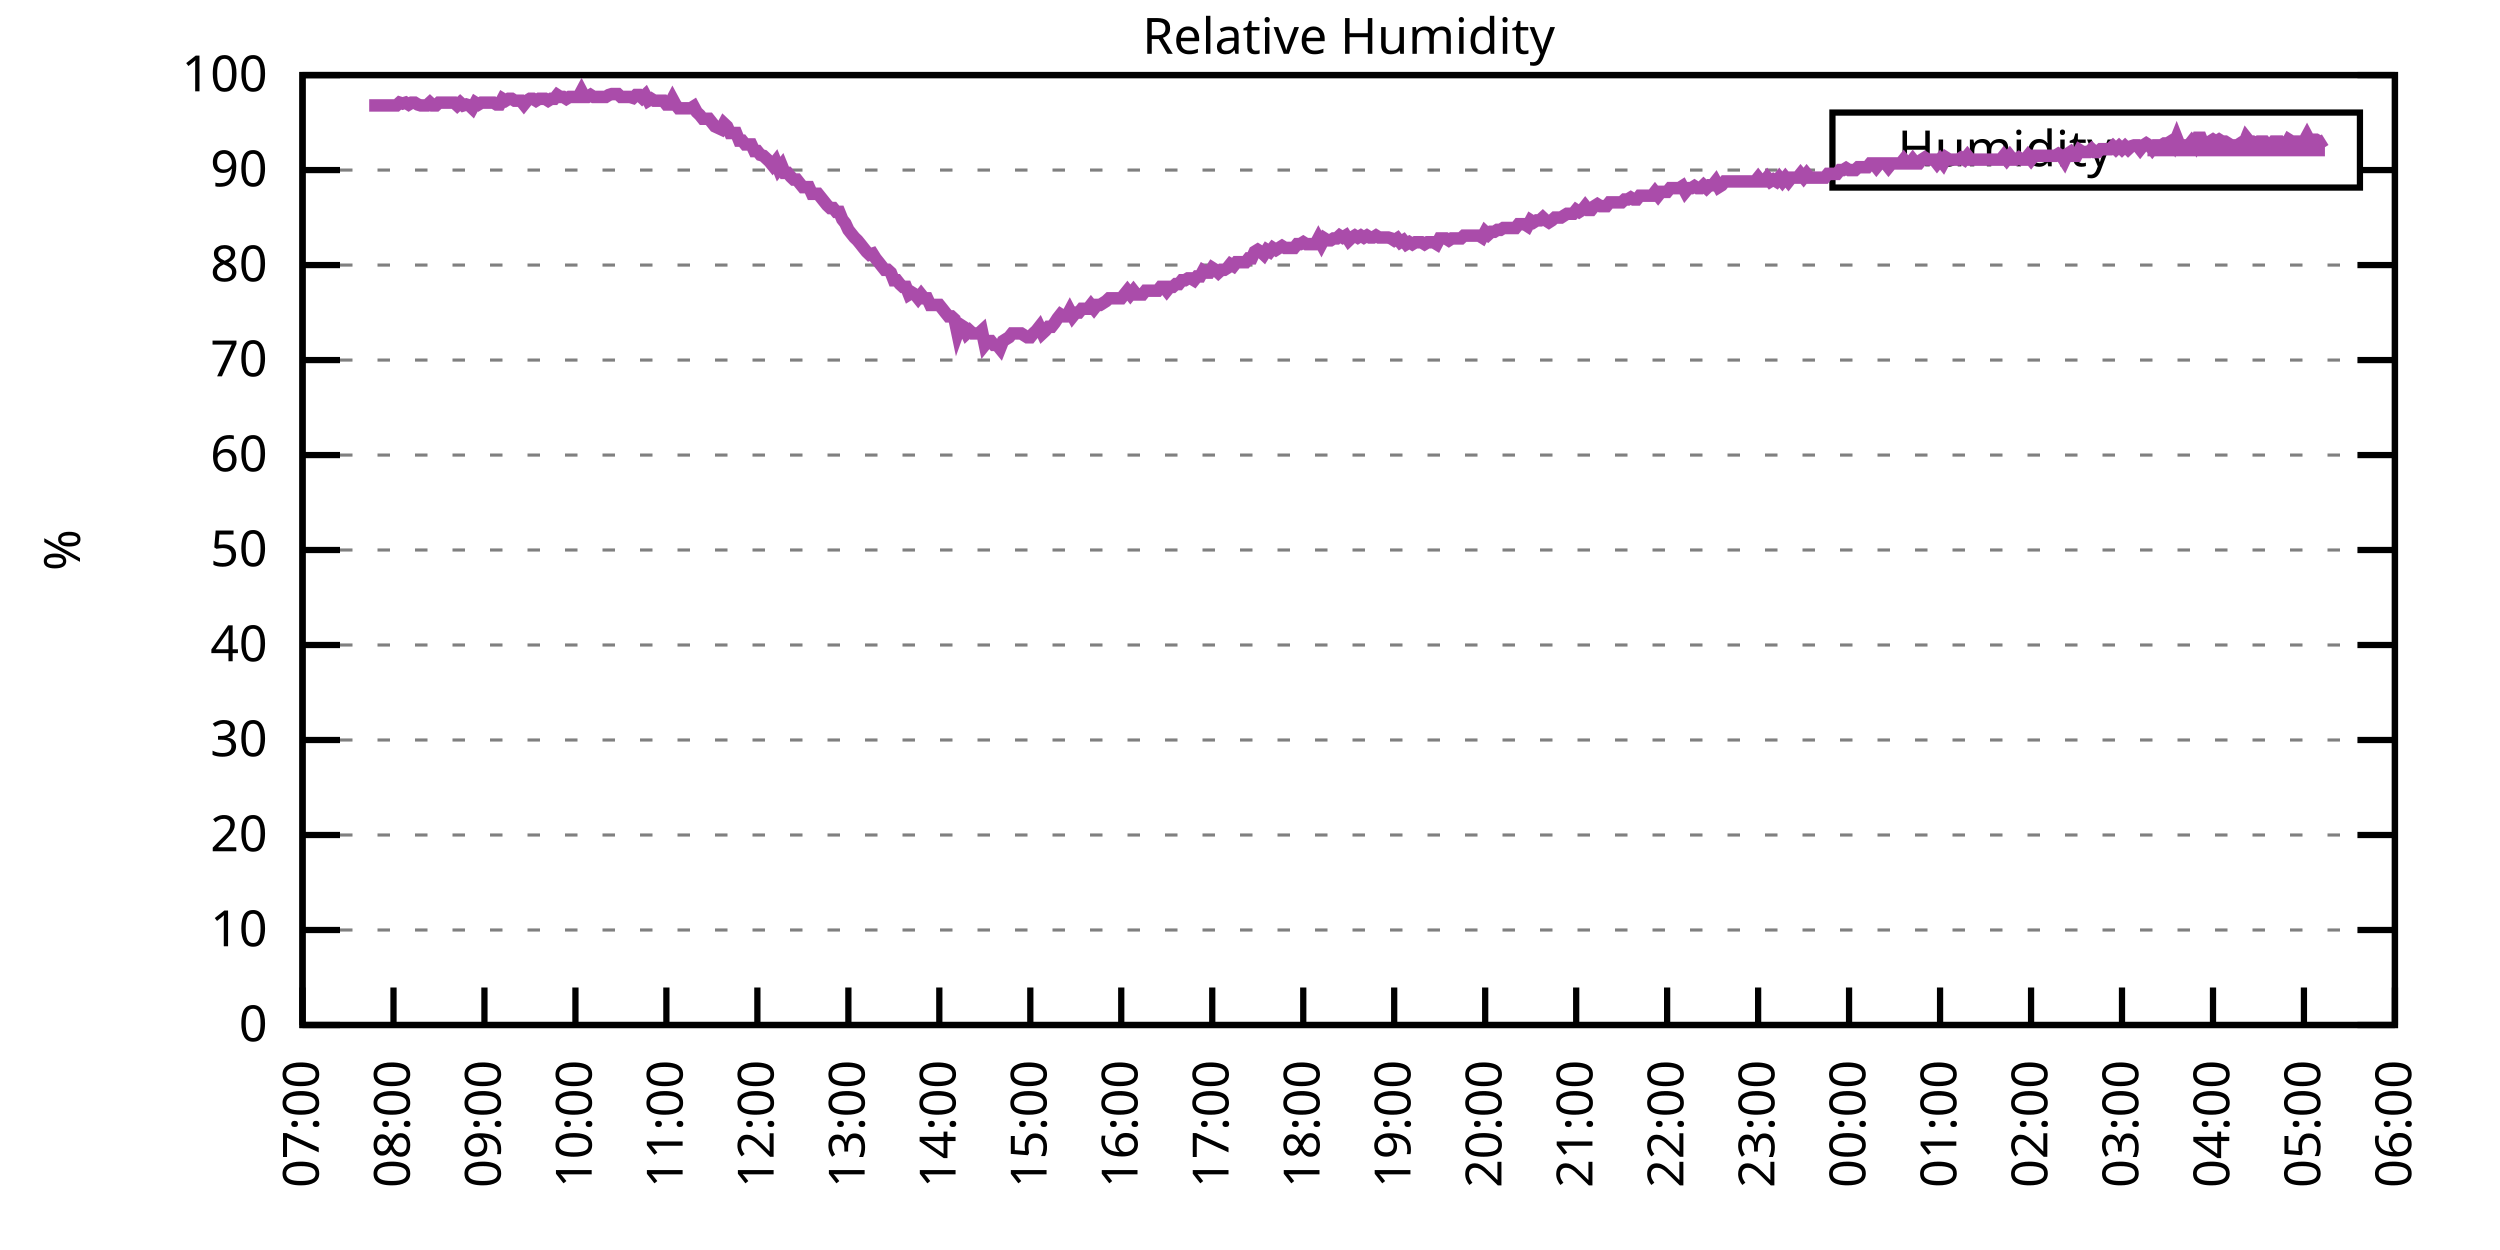
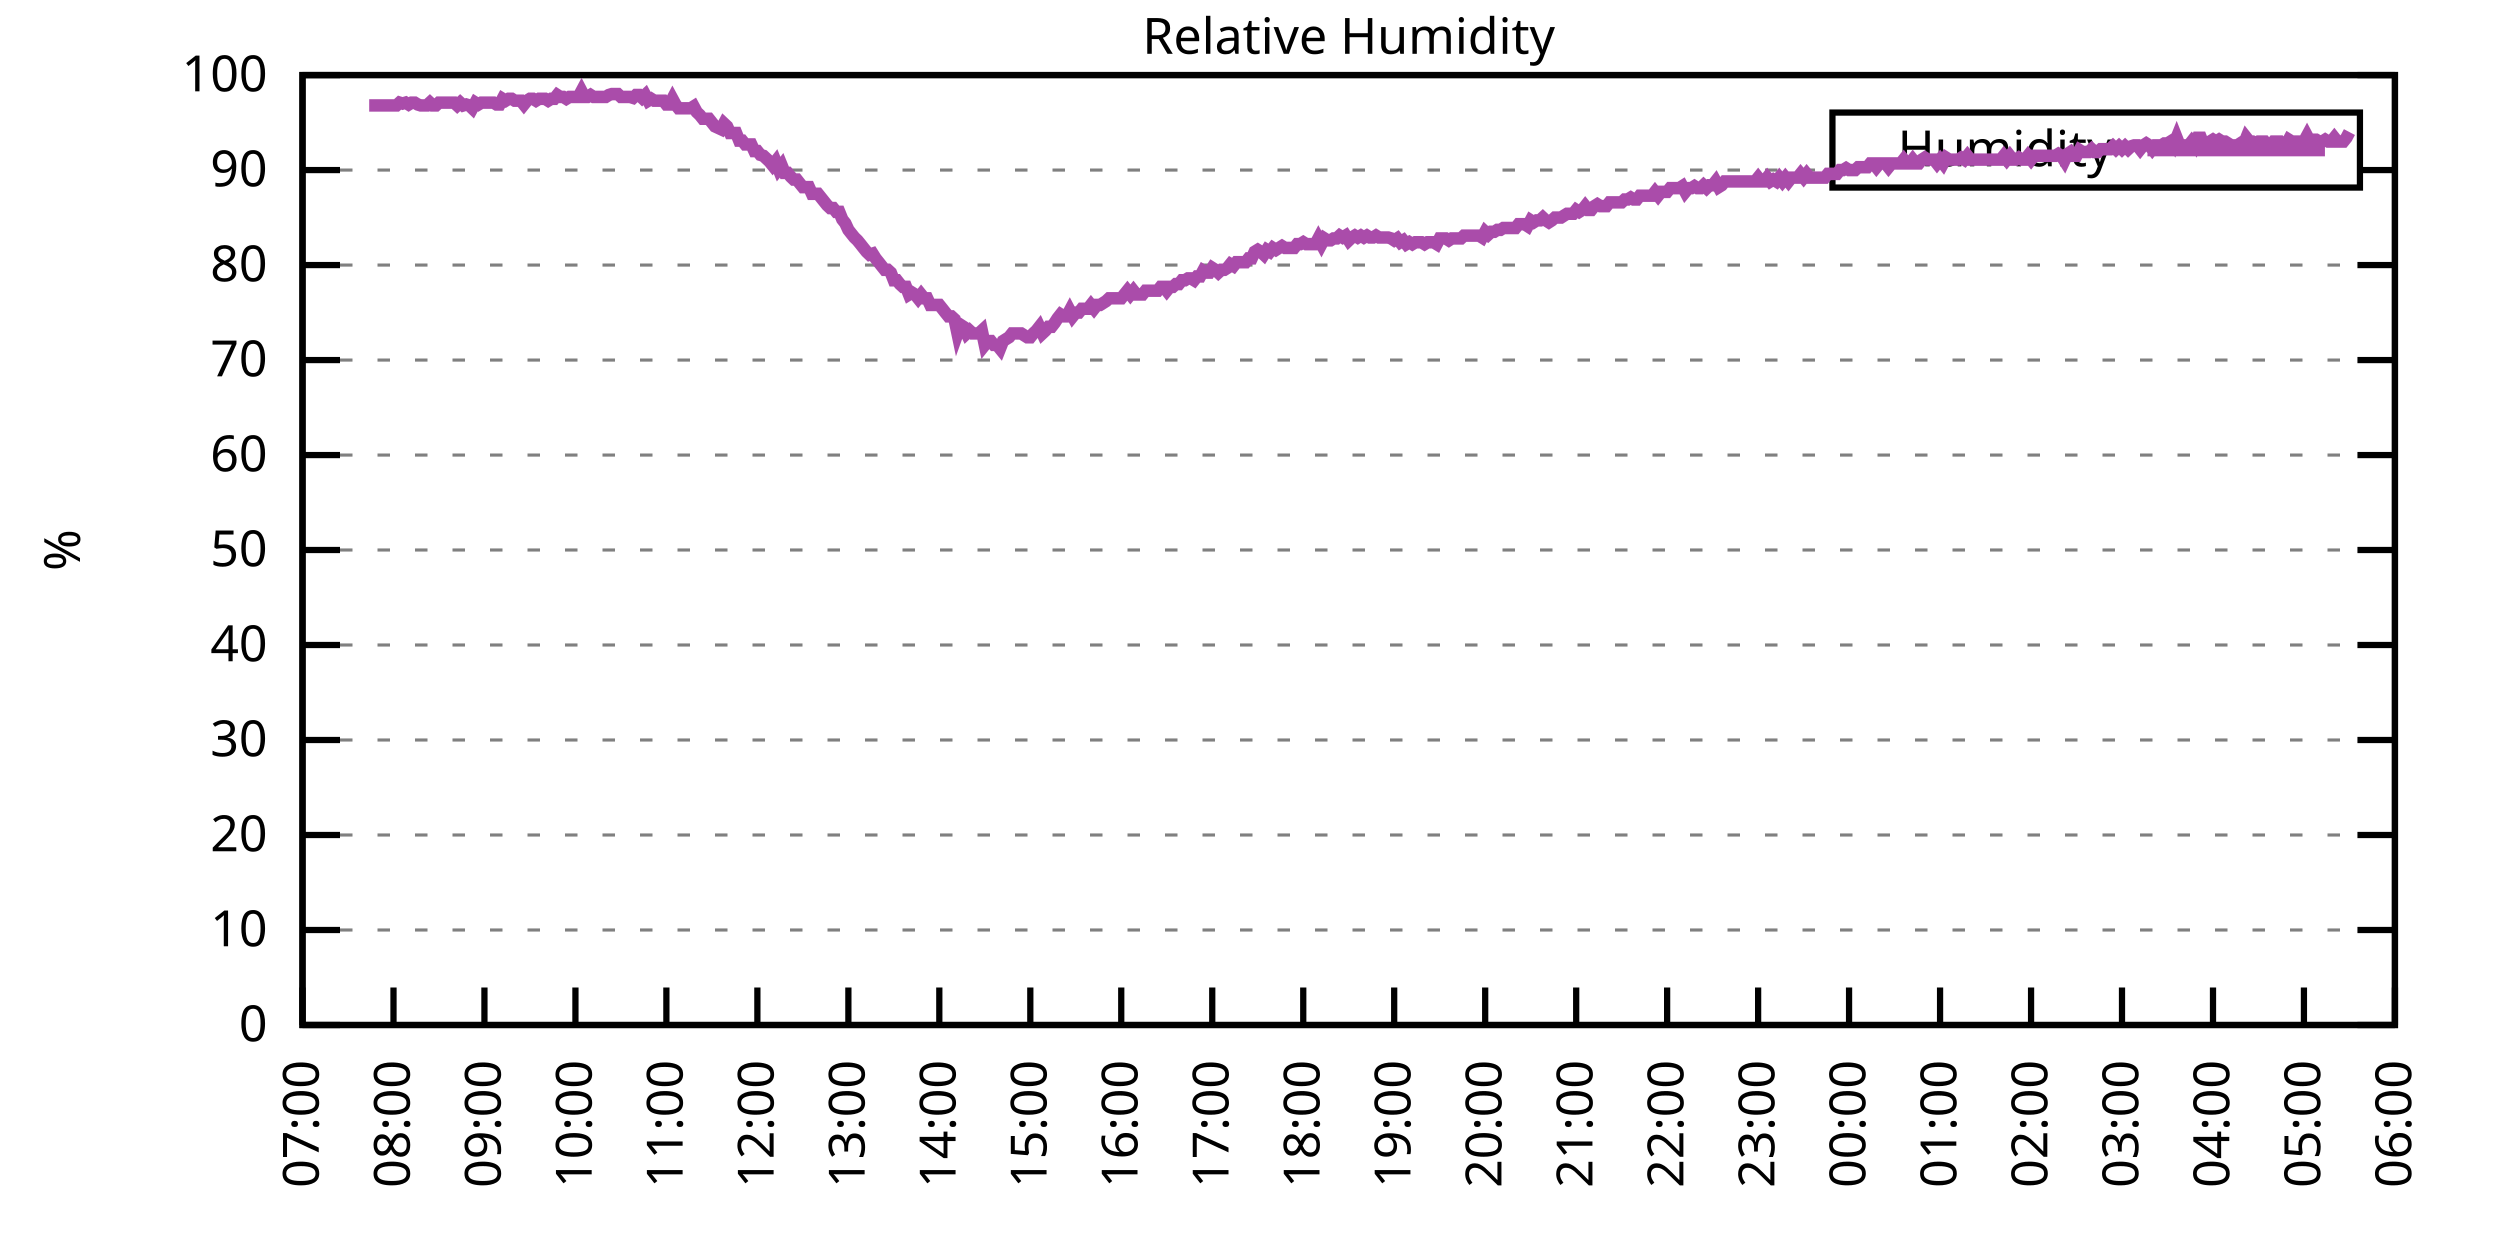
<svg xmlns="http://www.w3.org/2000/svg" xmlns:xlink="http://www.w3.org/1999/xlink" width="400" height="200" viewBox="0 0 400 200">
  <g id="gnuplot_canvas">
    <rect x="0" y="0" width="400" height="200" fill="none" />
    <defs>
      <circle id="gpDot" r="0.5" stroke-width="0.5" stroke="currentColor" />
      <path id="gpPt0" stroke-width="0.333" stroke="currentColor" d="M-1,0 h2 M0,-1 v2" />
      <path id="gpPt1" stroke-width="0.333" stroke="currentColor" d="M-1,-1 L1,1 M1,-1 L-1,1" />
      <path id="gpPt2" stroke-width="0.333" stroke="currentColor" d="M-1,0 L1,0 M0,-1 L0,1 M-1,-1 L1,1 M-1,1 L1,-1" />
      <rect id="gpPt3" stroke-width="0.333" stroke="currentColor" x="-1" y="-1" width="2" height="2" />
      <rect id="gpPt4" stroke-width="0.333" stroke="currentColor" fill="currentColor" x="-1" y="-1" width="2" height="2" />
      <circle id="gpPt5" stroke-width="0.333" stroke="currentColor" cx="0" cy="0" r="1" />
      <use xlink:href="#gpPt5" id="gpPt6" fill="currentColor" stroke="none" />
      <path id="gpPt7" stroke-width="0.333" stroke="currentColor" d="M0,-1.33 L-1.33,0.67 L1.33,0.67 z" />
      <use xlink:href="#gpPt7" id="gpPt8" fill="currentColor" stroke="none" />
      <use xlink:href="#gpPt7" id="gpPt9" stroke="currentColor" transform="rotate(180)" />
      <use xlink:href="#gpPt9" id="gpPt10" fill="currentColor" stroke="none" />
      <use xlink:href="#gpPt3" id="gpPt11" stroke="currentColor" transform="rotate(45)" />
      <use xlink:href="#gpPt11" id="gpPt12" fill="currentColor" stroke="none" />
      <path id="gpPt13" stroke-width="0.333" stroke="currentColor" d="M0,1.330 L1.265,0.411 L0.782,-1.067 L-0.782,-1.076 L-1.265,0.411 z" />
      <use xlink:href="#gpPt13" id="gpPt14" fill="currentColor" stroke="none" />
      <filter id="textbox" filterUnits="objectBoundingBox" x="0" y="0" height="1" width="1">
        <feFlood flood-color="white" flood-opacity="1" result="bgnd" />
        <feComposite in="SourceGraphic" in2="bgnd" operator="atop" />
      </filter>
      <filter id="greybox" filterUnits="objectBoundingBox" x="0" y="0" height="1" width="1">
        <feFlood flood-color="lightgrey" flood-opacity="1" result="grey" />
        <feComposite in="SourceGraphic" in2="grey" operator="atop" />
      </filter>
    </defs>
    <g fill="none" color="white" stroke="currentColor" stroke-width="1.00" stroke-linecap="butt" stroke-linejoin="miter">
</g>
    <g fill="none" color="black" stroke="currentColor" stroke-width="1.00" stroke-linecap="butt" stroke-linejoin="miter">
      <g stroke="none" shape-rendering="crispEdges">
        <polygon fill="rgb(255, 255, 255)" points="48.40,164.00 383.18,164.00 383.18,12.02 48.40,12.02 " />
      </g>
    </g>
    <g fill="none" color="black" stroke="currentColor" stroke-width="1.00" stroke-linecap="butt" stroke-linejoin="miter">
</g>
    <g fill="none" color="black" stroke="black" stroke-width="0.50" stroke-linecap="butt" stroke-linejoin="miter">
</g>
    <g fill="none" color="gray" stroke="currentColor" stroke-width="0.50" stroke-linecap="butt" stroke-linejoin="miter">
      <path stroke="gray" stroke-dasharray="2,4" class="gridline" d="M48.40,164.00 L383.19,164.00  " />
    </g>
    <g fill="none" color="gray" stroke="gray" stroke-width="1.00" stroke-linecap="butt" stroke-linejoin="miter">
</g>
    <g fill="none" color="black" stroke="currentColor" stroke-width="1.00" stroke-linecap="butt" stroke-linejoin="miter">
      <path stroke="black" d="M48.40,164.00 L54.40,164.00 M383.19,164.00 L377.19,164.00  " />
      <g transform="translate(42.80,166.60)" stroke="none" fill="black" font-family="Sans" font-size="8.00" text-anchor="end">
        <text>
          <tspan font-family="Sans"> 0</tspan>
        </text>
      </g>
    </g>
    <g fill="none" color="black" stroke="currentColor" stroke-width="1.00" stroke-linecap="butt" stroke-linejoin="miter">
</g>
    <g fill="none" color="black" stroke="black" stroke-width="0.50" stroke-linecap="butt" stroke-linejoin="miter">
</g>
    <g fill="none" color="gray" stroke="currentColor" stroke-width="0.50" stroke-linecap="butt" stroke-linejoin="miter">
      <path stroke="gray" stroke-dasharray="2,4" class="gridline" d="M48.40,148.80 L383.19,148.80  " />
    </g>
    <g fill="none" color="gray" stroke="gray" stroke-width="1.00" stroke-linecap="butt" stroke-linejoin="miter">
</g>
    <g fill="none" color="black" stroke="currentColor" stroke-width="1.00" stroke-linecap="butt" stroke-linejoin="miter">
      <path stroke="black" d="M48.40,148.80 L54.40,148.80 M383.19,148.80 L377.19,148.80  " />
      <g transform="translate(42.80,151.40)" stroke="none" fill="black" font-family="Sans" font-size="8.00" text-anchor="end">
        <text>
          <tspan font-family="Sans"> 10</tspan>
        </text>
      </g>
    </g>
    <g fill="none" color="black" stroke="currentColor" stroke-width="1.00" stroke-linecap="butt" stroke-linejoin="miter">
</g>
    <g fill="none" color="black" stroke="black" stroke-width="0.50" stroke-linecap="butt" stroke-linejoin="miter">
</g>
    <g fill="none" color="gray" stroke="currentColor" stroke-width="0.50" stroke-linecap="butt" stroke-linejoin="miter">
      <path stroke="gray" stroke-dasharray="2,4" class="gridline" d="M48.40,133.60 L383.19,133.60  " />
    </g>
    <g fill="none" color="gray" stroke="gray" stroke-width="1.00" stroke-linecap="butt" stroke-linejoin="miter">
</g>
    <g fill="none" color="black" stroke="currentColor" stroke-width="1.00" stroke-linecap="butt" stroke-linejoin="miter">
      <path stroke="black" d="M48.40,133.60 L54.40,133.60 M383.19,133.60 L377.19,133.60  " />
      <g transform="translate(42.80,136.20)" stroke="none" fill="black" font-family="Sans" font-size="8.00" text-anchor="end">
        <text>
          <tspan font-family="Sans"> 20</tspan>
        </text>
      </g>
    </g>
    <g fill="none" color="black" stroke="currentColor" stroke-width="1.00" stroke-linecap="butt" stroke-linejoin="miter">
</g>
    <g fill="none" color="black" stroke="black" stroke-width="0.50" stroke-linecap="butt" stroke-linejoin="miter">
</g>
    <g fill="none" color="gray" stroke="currentColor" stroke-width="0.50" stroke-linecap="butt" stroke-linejoin="miter">
      <path stroke="gray" stroke-dasharray="2,4" class="gridline" d="M48.40,118.40 L383.19,118.40  " />
    </g>
    <g fill="none" color="gray" stroke="gray" stroke-width="1.00" stroke-linecap="butt" stroke-linejoin="miter">
</g>
    <g fill="none" color="black" stroke="currentColor" stroke-width="1.00" stroke-linecap="butt" stroke-linejoin="miter">
      <path stroke="black" d="M48.40,118.40 L54.40,118.40 M383.19,118.40 L377.19,118.40  " />
      <g transform="translate(42.80,121.00)" stroke="none" fill="black" font-family="Sans" font-size="8.00" text-anchor="end">
        <text>
          <tspan font-family="Sans"> 30</tspan>
        </text>
      </g>
    </g>
    <g fill="none" color="black" stroke="currentColor" stroke-width="1.00" stroke-linecap="butt" stroke-linejoin="miter">
</g>
    <g fill="none" color="black" stroke="black" stroke-width="0.50" stroke-linecap="butt" stroke-linejoin="miter">
</g>
    <g fill="none" color="gray" stroke="currentColor" stroke-width="0.50" stroke-linecap="butt" stroke-linejoin="miter">
      <path stroke="gray" stroke-dasharray="2,4" class="gridline" d="M48.40,103.20 L383.19,103.20  " />
    </g>
    <g fill="none" color="gray" stroke="gray" stroke-width="1.00" stroke-linecap="butt" stroke-linejoin="miter">
</g>
    <g fill="none" color="black" stroke="currentColor" stroke-width="1.00" stroke-linecap="butt" stroke-linejoin="miter">
      <path stroke="black" d="M48.40,103.20 L54.40,103.20 M383.19,103.20 L377.19,103.20  " />
      <g transform="translate(42.80,105.80)" stroke="none" fill="black" font-family="Sans" font-size="8.00" text-anchor="end">
        <text>
          <tspan font-family="Sans"> 40</tspan>
        </text>
      </g>
    </g>
    <g fill="none" color="black" stroke="currentColor" stroke-width="1.00" stroke-linecap="butt" stroke-linejoin="miter">
</g>
    <g fill="none" color="black" stroke="black" stroke-width="0.50" stroke-linecap="butt" stroke-linejoin="miter">
</g>
    <g fill="none" color="gray" stroke="currentColor" stroke-width="0.50" stroke-linecap="butt" stroke-linejoin="miter">
      <path stroke="gray" stroke-dasharray="2,4" class="gridline" d="M48.40,88.00 L383.19,88.00  " />
    </g>
    <g fill="none" color="gray" stroke="gray" stroke-width="1.00" stroke-linecap="butt" stroke-linejoin="miter">
</g>
    <g fill="none" color="black" stroke="currentColor" stroke-width="1.00" stroke-linecap="butt" stroke-linejoin="miter">
      <path stroke="black" d="M48.40,88.00 L54.40,88.00 M383.19,88.00 L377.19,88.00  " />
      <g transform="translate(42.80,90.60)" stroke="none" fill="black" font-family="Sans" font-size="8.00" text-anchor="end">
        <text>
          <tspan font-family="Sans"> 50</tspan>
        </text>
      </g>
    </g>
    <g fill="none" color="black" stroke="currentColor" stroke-width="1.00" stroke-linecap="butt" stroke-linejoin="miter">
</g>
    <g fill="none" color="black" stroke="black" stroke-width="0.50" stroke-linecap="butt" stroke-linejoin="miter">
</g>
    <g fill="none" color="gray" stroke="currentColor" stroke-width="0.50" stroke-linecap="butt" stroke-linejoin="miter">
      <path stroke="gray" stroke-dasharray="2,4" class="gridline" d="M48.40,72.81 L383.19,72.81  " />
    </g>
    <g fill="none" color="gray" stroke="gray" stroke-width="1.00" stroke-linecap="butt" stroke-linejoin="miter">
</g>
    <g fill="none" color="black" stroke="currentColor" stroke-width="1.00" stroke-linecap="butt" stroke-linejoin="miter">
      <path stroke="black" d="M48.40,72.81 L54.40,72.81 M383.19,72.81 L377.19,72.81  " />
      <g transform="translate(42.80,75.41)" stroke="none" fill="black" font-family="Sans" font-size="8.00" text-anchor="end">
        <text>
          <tspan font-family="Sans"> 60</tspan>
        </text>
      </g>
    </g>
    <g fill="none" color="black" stroke="currentColor" stroke-width="1.00" stroke-linecap="butt" stroke-linejoin="miter">
</g>
    <g fill="none" color="black" stroke="black" stroke-width="0.50" stroke-linecap="butt" stroke-linejoin="miter">
</g>
    <g fill="none" color="gray" stroke="currentColor" stroke-width="0.50" stroke-linecap="butt" stroke-linejoin="miter">
      <path stroke="gray" stroke-dasharray="2,4" class="gridline" d="M48.40,57.61 L383.19,57.61  " />
    </g>
    <g fill="none" color="gray" stroke="gray" stroke-width="1.00" stroke-linecap="butt" stroke-linejoin="miter">
</g>
    <g fill="none" color="black" stroke="currentColor" stroke-width="1.00" stroke-linecap="butt" stroke-linejoin="miter">
      <path stroke="black" d="M48.40,57.61 L54.40,57.61 M383.19,57.61 L377.19,57.61  " />
      <g transform="translate(42.80,60.21)" stroke="none" fill="black" font-family="Sans" font-size="8.00" text-anchor="end">
        <text>
          <tspan font-family="Sans"> 70</tspan>
        </text>
      </g>
    </g>
    <g fill="none" color="black" stroke="currentColor" stroke-width="1.00" stroke-linecap="butt" stroke-linejoin="miter">
</g>
    <g fill="none" color="black" stroke="black" stroke-width="0.50" stroke-linecap="butt" stroke-linejoin="miter">
</g>
    <g fill="none" color="gray" stroke="currentColor" stroke-width="0.50" stroke-linecap="butt" stroke-linejoin="miter">
      <path stroke="gray" stroke-dasharray="2,4" class="gridline" d="M48.40,42.41 L383.19,42.41  " />
    </g>
    <g fill="none" color="gray" stroke="gray" stroke-width="1.00" stroke-linecap="butt" stroke-linejoin="miter">
</g>
    <g fill="none" color="black" stroke="currentColor" stroke-width="1.00" stroke-linecap="butt" stroke-linejoin="miter">
      <path stroke="black" d="M48.40,42.41 L54.40,42.41 M383.19,42.41 L377.19,42.41  " />
      <g transform="translate(42.80,45.01)" stroke="none" fill="black" font-family="Sans" font-size="8.00" text-anchor="end">
        <text>
          <tspan font-family="Sans"> 80</tspan>
        </text>
      </g>
    </g>
    <g fill="none" color="black" stroke="currentColor" stroke-width="1.00" stroke-linecap="butt" stroke-linejoin="miter">
</g>
    <g fill="none" color="black" stroke="black" stroke-width="0.50" stroke-linecap="butt" stroke-linejoin="miter">
</g>
    <g fill="none" color="gray" stroke="currentColor" stroke-width="0.50" stroke-linecap="butt" stroke-linejoin="miter">
      <path stroke="gray" stroke-dasharray="2,4" class="gridline" d="M48.40,27.21 L293.19,27.21 M377.59,27.21 L383.19,27.21  " />
    </g>
    <g fill="none" color="gray" stroke="gray" stroke-width="1.00" stroke-linecap="butt" stroke-linejoin="miter">
</g>
    <g fill="none" color="black" stroke="currentColor" stroke-width="1.00" stroke-linecap="butt" stroke-linejoin="miter">
      <path stroke="black" d="M48.40,27.21 L54.40,27.21 M383.19,27.21 L377.19,27.21  " />
      <g transform="translate(42.80,29.81)" stroke="none" fill="black" font-family="Sans" font-size="8.00" text-anchor="end">
        <text>
          <tspan font-family="Sans"> 90</tspan>
        </text>
      </g>
    </g>
    <g fill="none" color="black" stroke="currentColor" stroke-width="1.00" stroke-linecap="butt" stroke-linejoin="miter">
</g>
    <g fill="none" color="black" stroke="black" stroke-width="0.50" stroke-linecap="butt" stroke-linejoin="miter">
</g>
    <g fill="none" color="gray" stroke="currentColor" stroke-width="0.50" stroke-linecap="butt" stroke-linejoin="miter">
      <path stroke="gray" stroke-dasharray="2,4" class="gridline" d="M48.40,12.01 L383.19,12.01  " />
    </g>
    <g fill="none" color="gray" stroke="gray" stroke-width="1.00" stroke-linecap="butt" stroke-linejoin="miter">
</g>
    <g fill="none" color="black" stroke="currentColor" stroke-width="1.00" stroke-linecap="butt" stroke-linejoin="miter">
      <path stroke="black" d="M48.40,12.01 L54.40,12.01 M383.19,12.01 L377.19,12.01  " />
      <g transform="translate(42.80,14.61)" stroke="none" fill="black" font-family="Sans" font-size="8.00" text-anchor="end">
        <text>
          <tspan font-family="Sans"> 100</tspan>
        </text>
      </g>
    </g>
    <g fill="none" color="black" stroke="currentColor" stroke-width="1.00" stroke-linecap="butt" stroke-linejoin="miter">
      <path stroke="black" d="M48.40,164.00 L48.40,158.00  " />
      <g transform="translate(51.00,169.60) rotate(270.00)" stroke="none" fill="black" font-family="Sans" font-size="8.00" text-anchor="end">
        <text>
          <tspan font-family="Sans">07:00</tspan>
        </text>
      </g>
    </g>
    <g fill="none" color="black" stroke="currentColor" stroke-width="1.00" stroke-linecap="butt" stroke-linejoin="miter">
      <path stroke="black" d="M62.96,164.00 L62.96,158.00  " />
      <g transform="translate(65.56,169.60) rotate(270.00)" stroke="none" fill="black" font-family="Sans" font-size="8.00" text-anchor="end">
        <text>
          <tspan font-family="Sans">08:00</tspan>
        </text>
      </g>
    </g>
    <g fill="none" color="black" stroke="currentColor" stroke-width="1.00" stroke-linecap="butt" stroke-linejoin="miter">
      <path stroke="black" d="M77.51,164.00 L77.51,158.00  " />
      <g transform="translate(80.11,169.60) rotate(270.00)" stroke="none" fill="black" font-family="Sans" font-size="8.00" text-anchor="end">
        <text>
          <tspan font-family="Sans">09:00</tspan>
        </text>
      </g>
    </g>
    <g fill="none" color="black" stroke="currentColor" stroke-width="1.00" stroke-linecap="butt" stroke-linejoin="miter">
      <path stroke="black" d="M92.07,164.00 L92.07,158.00  " />
      <g transform="translate(94.67,169.60) rotate(270.00)" stroke="none" fill="black" font-family="Sans" font-size="8.00" text-anchor="end">
        <text>
          <tspan font-family="Sans">10:00</tspan>
        </text>
      </g>
    </g>
    <g fill="none" color="black" stroke="currentColor" stroke-width="1.00" stroke-linecap="butt" stroke-linejoin="miter">
      <path stroke="black" d="M106.62,164.00 L106.62,158.00  " />
      <g transform="translate(109.22,169.60) rotate(270.00)" stroke="none" fill="black" font-family="Sans" font-size="8.00" text-anchor="end">
        <text>
          <tspan font-family="Sans">11:00</tspan>
        </text>
      </g>
    </g>
    <g fill="none" color="black" stroke="currentColor" stroke-width="1.00" stroke-linecap="butt" stroke-linejoin="miter">
      <path stroke="black" d="M121.18,164.00 L121.18,158.00  " />
      <g transform="translate(123.78,169.60) rotate(270.00)" stroke="none" fill="black" font-family="Sans" font-size="8.00" text-anchor="end">
        <text>
          <tspan font-family="Sans">12:00</tspan>
        </text>
      </g>
    </g>
    <g fill="none" color="black" stroke="currentColor" stroke-width="1.00" stroke-linecap="butt" stroke-linejoin="miter">
      <path stroke="black" d="M135.74,164.00 L135.74,158.00  " />
      <g transform="translate(138.34,169.60) rotate(270.00)" stroke="none" fill="black" font-family="Sans" font-size="8.00" text-anchor="end">
        <text>
          <tspan font-family="Sans">13:00</tspan>
        </text>
      </g>
    </g>
    <g fill="none" color="black" stroke="currentColor" stroke-width="1.00" stroke-linecap="butt" stroke-linejoin="miter">
      <path stroke="black" d="M150.29,164.00 L150.29,158.00  " />
      <g transform="translate(152.89,169.60) rotate(270.00)" stroke="none" fill="black" font-family="Sans" font-size="8.00" text-anchor="end">
        <text>
          <tspan font-family="Sans">14:00</tspan>
        </text>
      </g>
    </g>
    <g fill="none" color="black" stroke="currentColor" stroke-width="1.00" stroke-linecap="butt" stroke-linejoin="miter">
      <path stroke="black" d="M164.85,164.00 L164.85,158.00  " />
      <g transform="translate(167.45,169.60) rotate(270.00)" stroke="none" fill="black" font-family="Sans" font-size="8.00" text-anchor="end">
        <text>
          <tspan font-family="Sans">15:00</tspan>
        </text>
      </g>
    </g>
    <g fill="none" color="black" stroke="currentColor" stroke-width="1.00" stroke-linecap="butt" stroke-linejoin="miter">
      <path stroke="black" d="M179.40,164.00 L179.40,158.00  " />
      <g transform="translate(182.00,169.60) rotate(270.00)" stroke="none" fill="black" font-family="Sans" font-size="8.00" text-anchor="end">
        <text>
          <tspan font-family="Sans">16:00</tspan>
        </text>
      </g>
    </g>
    <g fill="none" color="black" stroke="currentColor" stroke-width="1.00" stroke-linecap="butt" stroke-linejoin="miter">
      <path stroke="black" d="M193.96,164.00 L193.96,158.00  " />
      <g transform="translate(196.56,169.60) rotate(270.00)" stroke="none" fill="black" font-family="Sans" font-size="8.00" text-anchor="end">
        <text>
          <tspan font-family="Sans">17:00</tspan>
        </text>
      </g>
    </g>
    <g fill="none" color="black" stroke="currentColor" stroke-width="1.00" stroke-linecap="butt" stroke-linejoin="miter">
      <path stroke="black" d="M208.52,164.00 L208.52,158.00  " />
      <g transform="translate(211.12,169.60) rotate(270.00)" stroke="none" fill="black" font-family="Sans" font-size="8.00" text-anchor="end">
        <text>
          <tspan font-family="Sans">18:00</tspan>
        </text>
      </g>
    </g>
    <g fill="none" color="black" stroke="currentColor" stroke-width="1.00" stroke-linecap="butt" stroke-linejoin="miter">
      <path stroke="black" d="M223.07,164.00 L223.07,158.00  " />
      <g transform="translate(225.67,169.60) rotate(270.00)" stroke="none" fill="black" font-family="Sans" font-size="8.00" text-anchor="end">
        <text>
          <tspan font-family="Sans">19:00</tspan>
        </text>
      </g>
    </g>
    <g fill="none" color="black" stroke="currentColor" stroke-width="1.00" stroke-linecap="butt" stroke-linejoin="miter">
      <path stroke="black" d="M237.63,164.00 L237.63,158.00  " />
      <g transform="translate(240.23,169.60) rotate(270.00)" stroke="none" fill="black" font-family="Sans" font-size="8.00" text-anchor="end">
        <text>
          <tspan font-family="Sans">20:00</tspan>
        </text>
      </g>
    </g>
    <g fill="none" color="black" stroke="currentColor" stroke-width="1.00" stroke-linecap="butt" stroke-linejoin="miter">
      <path stroke="black" d="M252.19,164.00 L252.19,158.00  " />
      <g transform="translate(254.79,169.60) rotate(270.00)" stroke="none" fill="black" font-family="Sans" font-size="8.00" text-anchor="end">
        <text>
          <tspan font-family="Sans">21:00</tspan>
        </text>
      </g>
    </g>
    <g fill="none" color="black" stroke="currentColor" stroke-width="1.00" stroke-linecap="butt" stroke-linejoin="miter">
      <path stroke="black" d="M266.74,164.00 L266.74,158.00  " />
      <g transform="translate(269.34,169.60) rotate(270.00)" stroke="none" fill="black" font-family="Sans" font-size="8.00" text-anchor="end">
        <text>
          <tspan font-family="Sans">22:00</tspan>
        </text>
      </g>
    </g>
    <g fill="none" color="black" stroke="currentColor" stroke-width="1.00" stroke-linecap="butt" stroke-linejoin="miter">
      <path stroke="black" d="M281.30,164.00 L281.30,158.00  " />
      <g transform="translate(283.90,169.60) rotate(270.00)" stroke="none" fill="black" font-family="Sans" font-size="8.00" text-anchor="end">
        <text>
          <tspan font-family="Sans">23:00</tspan>
        </text>
      </g>
    </g>
    <g fill="none" color="black" stroke="currentColor" stroke-width="1.00" stroke-linecap="butt" stroke-linejoin="miter">
      <path stroke="black" d="M295.85,164.00 L295.85,158.00  " />
      <g transform="translate(298.45,169.60) rotate(270.00)" stroke="none" fill="black" font-family="Sans" font-size="8.00" text-anchor="end">
        <text>
          <tspan font-family="Sans">00:00</tspan>
        </text>
      </g>
    </g>
    <g fill="none" color="black" stroke="currentColor" stroke-width="1.00" stroke-linecap="butt" stroke-linejoin="miter">
      <path stroke="black" d="M310.41,164.00 L310.41,158.00  " />
      <g transform="translate(313.01,169.60) rotate(270.00)" stroke="none" fill="black" font-family="Sans" font-size="8.00" text-anchor="end">
        <text>
          <tspan font-family="Sans">01:00</tspan>
        </text>
      </g>
    </g>
    <g fill="none" color="black" stroke="currentColor" stroke-width="1.00" stroke-linecap="butt" stroke-linejoin="miter">
      <path stroke="black" d="M324.97,164.00 L324.97,158.00  " />
      <g transform="translate(327.57,169.60) rotate(270.00)" stroke="none" fill="black" font-family="Sans" font-size="8.00" text-anchor="end">
        <text>
          <tspan font-family="Sans">02:00</tspan>
        </text>
      </g>
    </g>
    <g fill="none" color="black" stroke="currentColor" stroke-width="1.00" stroke-linecap="butt" stroke-linejoin="miter">
      <path stroke="black" d="M339.52,164.00 L339.52,158.00  " />
      <g transform="translate(342.12,169.60) rotate(270.00)" stroke="none" fill="black" font-family="Sans" font-size="8.00" text-anchor="end">
        <text>
          <tspan font-family="Sans">03:00</tspan>
        </text>
      </g>
    </g>
    <g fill="none" color="black" stroke="currentColor" stroke-width="1.00" stroke-linecap="butt" stroke-linejoin="miter">
      <path stroke="black" d="M354.08,164.00 L354.08,158.00  " />
      <g transform="translate(356.68,169.60) rotate(270.00)" stroke="none" fill="black" font-family="Sans" font-size="8.00" text-anchor="end">
        <text>
          <tspan font-family="Sans">04:00</tspan>
        </text>
      </g>
    </g>
    <g fill="none" color="black" stroke="currentColor" stroke-width="1.00" stroke-linecap="butt" stroke-linejoin="miter">
      <path stroke="black" d="M368.63,164.00 L368.63,158.00  " />
      <g transform="translate(371.23,169.60) rotate(270.00)" stroke="none" fill="black" font-family="Sans" font-size="8.00" text-anchor="end">
        <text>
          <tspan font-family="Sans">05:00</tspan>
        </text>
      </g>
    </g>
    <g fill="none" color="black" stroke="currentColor" stroke-width="1.00" stroke-linecap="butt" stroke-linejoin="miter">
      <path stroke="black" d="M383.19,164.00 L383.19,158.00  " />
      <g transform="translate(385.79,169.60) rotate(270.00)" stroke="none" fill="black" font-family="Sans" font-size="8.00" text-anchor="end">
        <text>
          <tspan font-family="Sans">06:00</tspan>
        </text>
      </g>
    </g>
    <g fill="none" color="black" stroke="currentColor" stroke-width="1.00" stroke-linecap="butt" stroke-linejoin="miter">
</g>
    <g fill="none" color="black" stroke="currentColor" stroke-width="1.00" stroke-linecap="butt" stroke-linejoin="miter">
      <path stroke="black" d="M48.40,12.01 L48.40,164.00 L383.19,164.00 L383.19,12.01 L48.40,12.01 Z  " />
    </g>
    <g fill="none" color="black" stroke="currentColor" stroke-width="1.00" stroke-linecap="butt" stroke-linejoin="miter">
</g>
    <g fill="none" color="black" stroke="currentColor" stroke-width="1.00" stroke-linecap="butt" stroke-linejoin="miter">
      <path stroke="black" d="M293.19,30.01 L293.19,18.01 L377.59,18.01 L377.59,30.01 L293.19,30.01 Z  " />
    </g>
    <g id="Relative_Humidity_plot_1">
      <g fill="none" color="white" stroke="black" stroke-width="2.00" stroke-linecap="butt" stroke-linejoin="miter">
</g>
      <g fill="none" color="black" stroke="currentColor" stroke-width="2.00" stroke-linecap="butt" stroke-linejoin="miter">
        <g transform="translate(337.99,26.61)" stroke="none" fill="black" font-family="Sans" font-size="8.00" text-anchor="end">
          <text>
            <tspan font-family="Sans">Humidity</tspan>
          </text>
        </g>
      </g>
      <g fill="none" color="black" stroke="currentColor" stroke-width="2.00" stroke-linecap="butt" stroke-linejoin="miter">
-         <path stroke="rgb(170,  76, 170)" d="M343.59,24.01 L371.99,24.01 M59.07,16.87 L60.04,16.87 L60.53,16.87 L61.02,16.87 L61.50,16.87 L61.99,16.87   L62.47,16.87 L62.96,16.87 L63.44,16.87 L63.93,16.42 L64.41,16.57 L64.90,16.42 L65.38,16.72 L65.87,16.42   L66.35,16.42 L66.84,16.72 L67.32,16.87 L67.81,16.87 L68.29,16.87 L68.78,16.42 L69.26,16.87 L69.75,16.87   L70.23,16.42 L70.72,16.42 L71.20,16.42 L71.69,16.42 L72.17,16.42 L72.66,16.42 L73.15,16.87 L73.63,16.42   L74.12,16.87 L74.60,16.72 L75.09,16.87 L75.57,17.33 L76.06,16.42 L76.54,16.72 L77.03,16.42 L77.51,16.42   L78.00,16.42 L78.48,16.42 L78.97,16.42 L79.45,16.72 L79.94,16.72 L80.42,15.81 L80.91,16.11 L81.39,15.81   L81.88,15.81 L82.36,16.11 L82.85,16.11 L83.33,16.11 L83.82,16.72 L84.31,16.11 L84.79,15.81 L85.28,15.81   L85.76,16.11 L86.25,15.81 L86.73,15.81 L87.22,15.81 L87.70,16.11 L88.19,15.81 L88.67,15.81 L89.16,15.20   L89.64,15.51 L90.13,15.51 L90.61,15.81 L91.10,15.51 L91.58,15.51 L92.07,15.51 L92.55,15.51 L93.04,14.59   L93.52,15.51 L94.01,15.51 L94.49,15.20 L94.98,15.51 L95.46,15.51 L95.95,15.51 L96.44,15.51 L96.92,15.51   L97.41,15.20 L97.89,15.05 L98.38,15.05 L98.86,15.05 L99.35,15.51 L99.83,15.51 L100.32,15.51 L100.80,15.51   L101.29,15.66 L101.77,15.20 L102.26,15.20 L102.74,15.66 L103.23,15.20 L103.71,16.11 L104.20,15.81 L104.68,16.11   L105.17,16.11 L105.65,16.11 L106.14,16.11 L106.62,16.72 L107.11,16.72 L107.59,15.81 L108.08,16.72 L108.57,17.33   L109.05,17.33 L109.54,17.33 L110.02,17.33 L110.51,17.33 L110.99,17.03 L111.48,17.94 L111.96,18.39 L112.45,19.00   L112.93,19.00 L113.42,19.00 L114.39,20.22 L115.36,20.67 L115.84,19.76 L116.33,20.22 L116.81,21.28 L117.30,21.28   L117.78,21.28 L118.27,22.50 L118.75,22.50 L119.24,23.11 L119.72,23.11 L120.21,23.11 L120.70,24.17 L121.18,24.17   L121.67,24.78 L122.15,24.93 L122.64,25.39 L123.12,25.84 L123.61,26.45 L124.09,25.84 L124.58,27.06 L125.06,26.45   L125.55,27.66 L126.03,27.66 L126.52,28.27 L127.00,28.73 L127.49,28.73 L127.97,29.34 L128.46,29.94 L128.94,29.94   L129.43,29.94 L129.91,31.01 L130.40,31.01 L130.88,31.01 L131.37,31.62 L131.85,32.22 L132.34,32.83 L132.83,33.29   L133.31,33.29 L133.80,33.90 L134.28,33.90 L134.77,35.11 L135.25,35.72 L135.74,36.78 L136.22,37.39 L136.71,38.00   L137.19,38.46 L137.68,39.06 L138.16,39.67 L138.65,40.28 L139.13,40.74 L139.62,40.58 L140.10,41.34 L140.59,41.95   L141.07,42.56 L141.56,43.17 L142.04,43.17 L142.53,43.62 L143.01,44.84 L143.50,44.84 L143.98,45.45 L144.47,45.90   L144.96,45.90 L145.44,47.12 L145.93,46.82 L146.41,47.12 L146.90,47.73 L147.38,47.12 L147.87,47.73 L148.35,47.73   L148.84,48.79 L149.32,48.79 L149.81,48.79 L150.29,48.79 L150.78,49.40 L151.26,50.01 L151.75,50.62 L152.23,50.62   L152.72,51.07 L153.20,53.35 L153.69,51.98 L154.17,52.29 L154.66,53.35 L155.14,52.90 L155.63,53.35 L156.12,53.35   L156.60,53.35 L157.09,52.90 L157.57,55.18 L158.06,54.57 L158.54,54.57 L159.03,55.18 L159.51,55.18 L160.00,55.78   L160.48,54.57 L160.97,54.26 L161.45,53.96 L161.94,53.35 L162.42,53.35 L162.91,53.35 L163.39,53.35 L163.88,53.66   L164.36,53.96 L164.85,53.96 L165.33,53.35 L165.82,52.90 L166.30,52.29 L166.79,53.35 L167.27,52.90 L167.76,52.29   L168.25,52.29 L168.73,51.68 L169.22,50.92 L169.70,50.31 L170.19,50.62 L170.67,50.62 L171.16,49.70 L171.64,50.62   L172.13,50.01 L172.61,50.01 L173.10,49.40 L173.58,49.40 L174.07,49.40 L174.55,48.79 L175.04,49.40 L175.52,48.79   L176.01,48.79 L176.49,48.49 L176.98,48.18 L177.46,47.73 L177.95,47.73 L178.43,47.73 L178.92,47.73 L179.40,47.73   L179.89,47.12 L180.38,46.51 L180.86,47.12 L181.35,46.51 L181.83,47.12 L182.32,47.12 L182.80,47.12 L183.29,46.51   L183.77,46.51 L184.26,46.51 L184.74,46.51 L185.23,46.51 L185.71,45.90 L186.20,45.90 L186.68,46.51 L187.17,45.90   L187.65,45.90 L188.14,45.45 L188.62,45.45 L189.11,44.84 L189.59,44.84 L190.08,44.54 L190.56,44.54 L191.05,44.84   L191.53,44.23 L192.02,44.23 L192.51,43.32 L192.99,43.62 L193.48,43.62 L193.96,42.86 L194.45,43.17 L194.93,43.62   L195.42,43.17 L195.90,43.17 L196.39,42.86 L196.87,42.26 L197.36,42.56 L197.84,41.95 L198.33,41.95 L198.81,41.95   L199.30,41.95 L199.78,41.34 L200.27,41.34 L200.75,40.28 L201.24,39.98 L201.72,40.28 L202.21,40.74 L202.69,39.98   L203.18,40.28 L203.66,39.67 L204.15,39.98 L204.64,39.67 L205.12,39.37 L205.61,39.67 L206.09,39.67 L206.58,39.67   L207.06,39.67 L207.55,39.06 L208.03,39.06 L208.52,38.76 L209.00,39.06 L209.49,39.06 L209.97,39.06 L210.46,39.06   L210.94,38.15 L211.43,39.06 L211.91,38.15 L212.40,38.46 L212.88,38.46 L213.37,38.15 L213.85,38.15 L214.34,37.70   L214.82,38.00 L215.31,37.70 L215.80,38.46 L216.28,38.00 L216.77,37.70 L217.25,38.00 L217.74,37.70 L218.22,38.00   L218.71,37.70 L219.19,38.00 L219.68,38.00 L220.16,37.70 L220.65,38.00 L221.13,38.00 L221.62,38.00 L222.10,38.00   L222.59,38.15 L223.07,38.46 L223.56,38.15 L224.04,38.76 L224.53,38.46 L225.01,39.06 L225.50,38.76 L225.98,39.06   L226.47,38.76 L226.95,38.76 L227.44,38.76 L227.93,39.06 L228.41,38.76 L228.90,38.76 L229.38,38.76 L229.87,39.06   L230.35,38.15 L230.84,38.15 L231.32,38.15 L231.81,38.46 L232.29,38.15 L232.78,38.15 L233.26,38.15 L233.75,38.15   L234.23,37.70 L234.72,37.70 L235.20,37.70 L235.69,37.70 L236.17,37.70 L236.66,37.70 L237.14,38.00 L237.63,37.09   L238.11,37.54 L238.60,37.09 L239.08,37.09 L239.57,36.78 L240.06,36.78 L240.54,36.48 L241.03,36.48 L241.51,36.48   L242.00,36.48 L242.48,36.48 L242.97,35.87 L243.45,35.87 L243.94,35.87 L244.42,36.18 L244.91,35.26 L245.39,35.57   L245.88,35.26 L246.36,35.26 L246.85,34.81 L247.33,35.26 L247.82,35.57 L248.30,35.26 L248.79,34.81 L249.27,34.81   L249.76,34.81 L250.24,34.50 L250.73,34.20 L251.21,34.20 L251.70,34.20 L252.19,33.59 L252.67,33.90 L253.16,33.59   L253.64,32.98 L254.13,33.59 L254.61,33.59 L255.10,32.98 L255.58,32.68 L256.07,32.98 L256.55,32.98 L257.04,32.98   L257.52,32.38 L258.01,32.38 L258.49,32.38 L258.98,32.38 L259.46,32.38 L259.95,31.92 L260.43,31.92 L260.92,31.62   L261.40,31.92 L261.89,31.92 L262.37,31.31 L262.86,31.31 L263.34,31.31 L263.83,31.31 L264.32,31.31 L264.80,30.70   L265.29,31.31 L265.77,30.70 L266.26,30.70 L266.74,30.70 L267.23,30.10 L267.71,30.10 L268.20,30.10 L268.68,30.10   L269.17,29.79 L269.65,30.70 L270.14,30.10 L270.62,30.10 L271.11,29.79 L271.59,30.10 L272.08,30.10 L272.56,29.64   L273.05,30.10 L273.53,29.64 L274.02,29.64 L274.50,29.03 L274.99,29.94 L275.47,29.64 L275.96,29.03 L276.45,29.03   L276.93,29.03 L277.42,29.03 L277.90,29.03 L278.39,29.03 L278.87,29.03 L279.36,29.03 L279.84,29.03 L280.33,29.03   L280.81,29.03 L281.30,28.42 L281.78,29.03 L282.27,29.03 L282.75,28.42 L283.24,29.03 L283.72,28.73 L284.21,29.03   L284.69,28.42 L285.18,29.03 L285.66,28.42 L286.15,29.03 L286.63,28.42 L287.12,28.42 L287.61,28.42 L288.09,27.82   L288.58,28.42 L289.06,27.82 L289.55,28.42 L290.03,28.42 L290.52,28.42 L291.00,28.42 L291.49,28.42 L291.97,28.42   L292.46,27.82 L292.94,27.82 L293.43,27.82 L293.91,27.82 L294.40,27.21 L294.88,27.21 L295.37,26.91 L295.85,27.21   L296.34,27.21 L296.82,27.21 L297.31,26.75 L297.79,26.75 L298.28,26.75 L298.76,26.75 L299.25,26.15 L299.74,26.15   L300.22,26.75 L300.71,26.15 L301.19,26.15 L301.68,26.15 L302.16,26.75 L302.65,26.15 L303.13,26.15 L303.62,26.15   L304.10,26.15 L304.59,25.54 L305.07,26.15 L305.56,26.15 L306.04,25.54 L306.53,26.15 L307.01,26.15 L307.50,25.54   L307.98,25.23 L308.47,25.54 L308.95,25.54 L309.44,25.54 L309.92,26.15 L310.41,25.54 L310.89,26.15 L311.38,25.23   L311.87,25.54 L312.35,25.54 L312.84,25.54 L313.32,25.54 L313.81,25.23 L314.29,25.54 L314.78,24.93 L315.26,25.54   L315.75,25.54 L316.23,25.54 L316.72,25.54 L317.20,25.54 L317.69,25.54 L318.17,25.54 L318.66,25.54 L319.14,25.54   L319.63,25.54 L320.11,25.54 L320.60,24.93 L321.08,25.54 L321.57,24.93 L322.05,25.54 L322.54,25.54 L323.02,25.23   L323.51,25.54 L324.00,25.54 L324.48,24.93 L324.97,25.54 L325.45,24.93 L325.94,24.93 L326.42,24.93 L326.91,24.93   L327.39,24.93 L327.88,24.93 L328.36,24.93 L328.85,24.93 L329.33,24.63 L329.82,24.93 L330.30,25.69 L330.79,24.63   L331.27,24.32 L331.76,24.93 L332.24,24.93 L332.73,24.02 L333.21,24.32 L333.70,24.32 L334.18,24.32 L334.67,23.87   L335.15,24.32 L335.64,24.32 L336.13,23.87 L336.61,23.87 L337.10,23.87 L337.58,23.87 L338.07,23.41 L338.55,23.87   L339.04,23.41 L339.52,23.87 L340.01,23.41 L340.49,23.87 L340.98,23.41 L341.46,23.26 L341.95,23.26 L342.43,23.87   L342.92,23.26 L343.40,22.95 L343.89,23.26 L344.37,23.87 L344.86,23.26 L345.34,23.26 L345.83,23.26 L346.31,22.95   L346.80,22.95 L347.28,22.65 L347.77,23.26 L348.26,22.04 L348.74,23.26 L349.23,23.26 L349.71,23.26 L350.20,23.26   L350.68,22.65 L351.17,23.26 L351.65,22.04 L352.14,22.04 L352.62,23.26 L353.11,22.95 L353.59,22.65 L354.08,22.35   L354.56,22.65 L355.05,22.35 L355.53,22.65 L356.02,22.65 L356.50,22.95 L356.99,23.26 L357.47,23.26 L357.96,23.26   L358.44,22.95 L358.93,23.26 L359.42,22.04 L359.90,22.65 L360.39,22.65 L360.87,22.95 L361.36,22.65 L361.84,22.65   L362.33,22.65 L362.81,23.26 L363.30,23.26 L363.78,22.65 L364.27,22.65 L364.75,22.65 L365.24,23.26 L365.72,23.26   L366.21,22.35 L366.69,22.65 L367.18,22.65 L367.66,22.65 L368.15,22.65 L368.63,22.65 L369.12,21.74 L369.60,22.65   L370.09,22.35 L370.57,22.35 L371.06,22.65 L371.55,22.65 L372.03,22.35  " />
+         <path stroke="rgb(170,  76, 170)" d="M343.59,24.01 L371.99,24.01 M59.07,16.87 L60.04,16.87 L60.53,16.87 L61.02,16.87 L61.50,16.87 L61.99,16.87   L62.47,16.87 L62.96,16.87 L63.44,16.87 L63.93,16.42 L64.41,16.57 L64.90,16.42 L65.38,16.72 L65.87,16.42   L66.35,16.42 L66.84,16.72 L67.32,16.87 L67.81,16.87 L68.29,16.87 L68.78,16.42 L69.26,16.87 L69.75,16.87   L70.23,16.42 L70.72,16.42 L71.20,16.42 L71.69,16.42 L72.17,16.42 L72.66,16.42 L73.15,16.87 L73.63,16.42   L74.12,16.87 L74.60,16.72 L75.09,16.87 L75.57,17.33 L76.06,16.42 L76.54,16.72 L77.03,16.42 L77.51,16.42   L78.00,16.42 L78.48,16.42 L78.97,16.42 L79.45,16.72 L79.94,16.72 L80.42,15.81 L80.91,16.11 L81.39,15.81   L81.88,15.81 L82.36,16.11 L82.85,16.11 L83.33,16.11 L83.82,16.72 L84.31,16.11 L84.79,15.81 L85.28,15.81   L85.76,16.11 L86.25,15.81 L86.73,15.81 L87.22,15.81 L87.70,16.11 L88.19,15.81 L88.67,15.81 L89.16,15.20   L89.64,15.51 L90.13,15.51 L90.61,15.81 L91.10,15.51 L91.58,15.51 L92.07,15.51 L92.55,15.51 L93.04,14.59   L93.52,15.51 L94.01,15.51 L94.49,15.20 L94.98,15.51 L95.46,15.51 L95.95,15.51 L96.44,15.51 L96.92,15.51   L97.41,15.20 L97.89,15.05 L98.38,15.05 L98.86,15.05 L99.35,15.51 L99.83,15.51 L100.32,15.51 L100.80,15.51   L101.29,15.66 L101.77,15.20 L102.26,15.20 L102.74,15.66 L103.23,15.20 L103.71,16.11 L104.20,15.81 L104.68,16.11   L105.17,16.11 L105.65,16.11 L106.14,16.11 L106.62,16.72 L107.11,16.72 L107.59,15.81 L108.08,16.72 L108.57,17.33   L109.05,17.33 L109.54,17.33 L110.02,17.33 L110.51,17.33 L110.99,17.03 L111.48,17.94 L111.96,18.39 L112.45,19.00   L112.93,19.00 L113.42,19.00 L114.39,20.22 L115.36,20.67 L115.84,19.76 L116.33,20.22 L116.81,21.28 L117.30,21.28   L117.78,21.28 L118.27,22.50 L118.75,22.50 L119.24,23.11 L119.72,23.11 L120.21,23.11 L120.70,24.17 L121.18,24.17   L121.67,24.78 L122.15,24.93 L122.64,25.39 L123.12,25.84 L123.61,26.45 L124.09,25.84 L124.58,27.06 L125.06,26.45   L125.55,27.66 L126.03,27.66 L126.52,28.27 L127.00,28.73 L127.49,28.73 L127.97,29.34 L128.46,29.94 L128.94,29.94   L129.43,29.94 L129.91,31.01 L130.40,31.01 L130.88,31.01 L131.37,31.62 L131.85,32.22 L132.34,32.83 L132.83,33.29   L133.31,33.29 L133.80,33.90 L134.28,33.90 L134.77,35.11 L135.25,35.72 L135.74,36.78 L136.22,37.39 L136.71,38.00   L137.19,38.46 L137.68,39.06 L138.16,39.67 L138.65,40.28 L139.13,40.74 L139.62,40.58 L140.10,41.34 L140.59,41.95   L141.07,42.56 L141.56,43.17 L142.04,43.17 L142.53,43.62 L143.01,44.84 L143.50,44.84 L143.98,45.45 L144.47,45.90   L144.96,45.90 L145.44,47.12 L145.93,46.82 L146.41,47.12 L146.90,47.73 L147.38,47.12 L147.87,47.73 L148.35,47.73   L148.84,48.79 L149.32,48.79 L149.81,48.79 L150.29,48.79 L150.78,49.40 L151.26,50.01 L151.75,50.62 L152.23,50.62   L152.72,51.07 L153.20,53.35 L153.69,51.98 L154.17,52.29 L154.66,53.35 L155.14,52.90 L155.63,53.35 L156.12,53.35   L156.60,53.35 L157.09,52.90 L157.57,55.18 L158.06,54.57 L158.54,54.57 L159.03,55.18 L159.51,55.18 L160.00,55.78   L160.48,54.57 L160.97,54.26 L161.45,53.96 L161.94,53.35 L162.42,53.35 L162.91,53.35 L163.39,53.35 L163.88,53.66   L164.36,53.96 L164.85,53.96 L165.33,53.35 L165.82,52.90 L166.30,52.29 L166.79,53.35 L167.27,52.90 L167.76,52.29   L168.25,52.29 L168.73,51.68 L169.22,50.92 L169.70,50.31 L170.19,50.62 L170.67,50.62 L171.16,49.70 L171.64,50.62   L172.13,50.01 L172.61,50.01 L173.10,49.40 L173.58,49.40 L174.07,49.40 L174.55,48.79 L175.04,49.40 L175.52,48.79   L176.01,48.79 L176.49,48.49 L176.98,48.18 L177.46,47.73 L177.95,47.73 L178.43,47.73 L178.92,47.73 L179.40,47.73   L179.89,47.12 L180.38,46.51 L180.86,47.12 L181.35,46.51 L181.83,47.12 L182.32,47.12 L182.80,47.12 L183.29,46.51   L183.77,46.51 L184.26,46.51 L184.74,46.51 L185.23,46.51 L185.71,45.90 L186.20,45.90 L186.68,46.51 L187.17,45.90   L187.65,45.90 L188.14,45.45 L188.62,45.45 L189.11,44.84 L189.59,44.84 L190.08,44.54 L190.56,44.54 L191.05,44.84   L191.53,44.23 L192.02,44.23 L192.51,43.32 L192.99,43.62 L193.48,43.62 L193.96,42.86 L194.45,43.17 L194.93,43.62   L195.42,43.17 L195.90,43.17 L196.39,42.86 L196.87,42.26 L197.36,42.56 L197.84,41.95 L198.33,41.95 L198.81,41.95   L199.30,41.95 L199.78,41.34 L200.27,41.34 L200.75,40.28 L201.24,39.98 L201.72,40.28 L202.21,40.74 L202.69,39.98   L203.18,40.28 L203.66,39.67 L204.15,39.98 L204.64,39.67 L205.12,39.37 L205.61,39.67 L206.09,39.67 L206.58,39.67   L207.06,39.67 L207.55,39.06 L208.03,39.06 L208.52,38.76 L209.00,39.06 L209.49,39.06 L209.97,39.06 L210.46,39.06   L210.94,38.15 L211.43,39.06 L211.91,38.15 L212.40,38.46 L212.88,38.46 L213.37,38.15 L213.85,38.15 L214.34,37.70   L214.82,38.00 L215.31,37.70 L215.80,38.46 L216.28,38.00 L216.77,37.70 L217.25,38.00 L217.74,37.70 L218.22,38.00   L218.71,37.70 L219.19,38.00 L219.68,38.00 L220.16,37.70 L220.65,38.00 L221.13,38.00 L221.62,38.00 L222.10,38.00   L222.59,38.15 L223.07,38.46 L223.56,38.15 L224.04,38.76 L224.53,38.46 L225.01,39.06 L225.50,38.76 L225.98,39.06   L226.47,38.76 L226.95,38.76 L227.44,38.76 L227.93,39.06 L228.41,38.76 L228.90,38.76 L229.38,38.76 L229.87,39.06   L230.35,38.15 L230.84,38.15 L231.32,38.15 L231.81,38.46 L232.29,38.15 L232.78,38.15 L233.26,38.15 L233.75,38.15   L234.23,37.70 L234.72,37.70 L235.20,37.70 L235.69,37.70 L236.17,37.70 L236.66,37.70 L237.14,38.00 L237.63,37.09   L238.11,37.54 L238.60,37.09 L239.08,37.09 L239.57,36.78 L240.06,36.78 L240.54,36.48 L241.03,36.48 L241.51,36.48   L242.00,36.48 L242.48,36.48 L242.97,35.87 L243.45,35.87 L243.94,35.87 L244.42,36.18 L244.91,35.26 L245.39,35.57   L245.88,35.26 L246.36,35.26 L246.85,34.81 L247.33,35.26 L247.82,35.57 L248.30,35.26 L248.79,34.81 L249.27,34.81   L249.76,34.81 L250.24,34.50 L250.73,34.20 L251.21,34.20 L251.70,34.20 L252.19,33.59 L252.67,33.90 L253.16,33.59   L253.64,32.98 L254.13,33.59 L254.61,33.59 L255.10,32.98 L255.58,32.68 L256.07,32.98 L256.55,32.98 L257.04,32.98   L257.52,32.38 L258.01,32.38 L258.49,32.38 L258.98,32.38 L259.46,32.38 L259.95,31.92 L260.43,31.92 L260.92,31.62   L261.40,31.92 L261.89,31.92 L262.37,31.31 L262.86,31.31 L263.34,31.31 L263.83,31.31 L264.32,31.31 L264.80,30.70   L265.29,31.31 L265.77,30.70 L266.26,30.70 L266.74,30.70 L267.23,30.10 L267.71,30.10 L268.20,30.10 L268.68,30.10   L269.17,29.79 L269.65,30.70 L270.14,30.10 L270.62,30.10 L271.11,29.79 L271.59,30.10 L272.08,30.10 L272.56,29.64   L273.05,30.10 L273.53,29.64 L274.02,29.64 L274.50,29.03 L274.99,29.94 L275.47,29.64 L275.96,29.03 L276.45,29.03   L276.93,29.03 L277.42,29.03 L277.90,29.03 L278.39,29.03 L278.87,29.03 L279.36,29.03 L279.84,29.03 L280.33,29.03   L280.81,29.03 L281.30,28.42 L281.78,29.03 L282.27,29.03 L282.75,28.42 L283.24,29.03 L283.72,28.73 L284.21,29.03   L284.69,28.42 L285.18,29.03 L285.66,28.42 L286.15,29.03 L286.63,28.42 L287.12,28.42 L287.61,28.42 L288.09,27.82   L288.58,28.42 L289.06,27.82 L289.55,28.42 L290.03,28.42 L290.52,28.42 L291.00,28.42 L291.49,28.42 L291.97,28.42   L292.46,27.82 L292.94,27.82 L293.43,27.82 L293.91,27.82 L294.40,27.21 L294.88,27.21 L295.37,26.91 L295.85,27.21   L296.34,27.21 L296.82,27.21 L297.31,26.75 L297.79,26.75 L298.28,26.75 L298.76,26.75 L299.25,26.15 L299.74,26.15   L300.22,26.75 L300.71,26.15 L301.19,26.15 L301.68,26.15 L302.16,26.75 L302.65,26.15 L303.13,26.15 L303.62,26.15   L304.10,26.15 L304.59,25.54 L305.07,26.15 L305.56,26.15 L306.04,25.54 L306.53,26.15 L307.01,26.15 L307.50,25.54   L307.98,25.23 L308.47,25.54 L308.95,25.54 L309.44,25.54 L309.92,26.15 L310.41,25.54 L310.89,26.15 L311.38,25.23   L311.87,25.54 L312.35,25.54 L312.84,25.54 L313.32,25.54 L313.81,25.23 L314.29,25.54 L314.78,24.93 L315.26,25.54   L315.75,25.54 L316.23,25.54 L316.72,25.54 L317.20,25.54 L317.69,25.54 L318.17,25.54 L318.66,25.54 L319.14,25.54   L319.63,25.54 L320.11,25.54 L320.60,24.93 L321.08,25.54 L321.57,24.93 L322.05,25.54 L322.54,25.54 L323.02,25.23   L323.51,25.54 L324.00,25.54 L324.48,24.93 L324.97,25.54 L325.45,24.93 L325.94,24.93 L326.42,24.93 L326.91,24.93   L327.39,24.93 L327.88,24.93 L328.36,24.93 L328.85,24.93 L329.33,24.63 L329.82,24.93 L330.30,25.69 L330.79,24.63   L331.27,24.32 L331.76,24.93 L332.24,24.93 L332.73,24.02 L333.21,24.32 L333.70,24.32 L334.18,24.32 L334.67,23.87   L335.15,24.32 L335.64,24.32 L336.13,23.87 L336.61,23.87 L337.10,23.87 L337.58,23.87 L338.07,23.41 L338.55,23.87   L339.04,23.41 L339.52,23.87 L340.01,23.41 L340.49,23.87 L340.98,23.41 L341.46,23.26 L341.95,23.26 L342.43,23.87   L342.92,23.26 L343.40,22.95 L343.89,23.26 L344.37,23.87 L344.86,23.26 L345.34,23.26 L345.83,23.26 L346.31,22.95   L346.80,22.95 L347.28,22.65 L347.77,23.26 L348.26,22.04 L348.74,23.26 L349.23,23.26 L349.71,23.26 L350.20,23.26   L350.68,22.65 L351.17,23.26 L351.65,22.04 L352.14,22.04 L352.62,23.26 L353.11,22.95 L353.59,22.65 L354.08,22.35   L354.56,22.65 L355.05,22.35 L355.53,22.65 L356.02,22.65 L356.50,22.95 L356.99,23.26 L357.47,23.26 L357.96,23.26   L358.44,22.95 L358.93,23.26 L359.42,22.04 L359.90,22.65 L360.39,22.65 L360.87,22.95 L361.36,22.65 L361.84,22.65   L362.33,22.65 L362.81,23.26 L363.30,23.26 L363.78,22.65 L364.27,22.65 L364.75,22.65 L365.24,23.26 L365.72,23.26   L366.21,22.35 L366.69,22.65 L367.18,22.65 L367.66,22.65 L368.15,22.65 L368.63,22.65 L369.12,21.74 L369.60,22.65   L370.09,22.35 L370.57,22.35 L371.06,22.65 L371.55,22.65 L372.03,22.35 L372.52,22.65 L373.00,22.65 L373.49,22.04   L373.97,22.65 L374.46,22.65 L374.94,22.65 L375.43,22.04 L375.91,21.13  " />
      </g>
    </g>
    <g fill="none" color="black" stroke="currentColor" stroke-width="2.00" stroke-linecap="butt" stroke-linejoin="miter">
</g>
    <g fill="none" color="black" stroke="black" stroke-width="1.00" stroke-linecap="butt" stroke-linejoin="miter">
</g>
    <g fill="none" color="black" stroke="currentColor" stroke-width="1.00" stroke-linecap="butt" stroke-linejoin="miter">
      <path stroke="black" d="M48.40,12.01 L48.40,164.00 L383.19,164.00 L383.19,12.01 L48.40,12.01 Z  " />
      <g transform="translate(12.80,88.01) rotate(270.00)" stroke="none" fill="black" font-family="Sans" font-size="8.00" text-anchor="middle">
        <text>
          <tspan font-family="Sans">%</tspan>
        </text>
      </g>
    </g>
    <g fill="none" color="black" stroke="currentColor" stroke-width="1.00" stroke-linecap="butt" stroke-linejoin="miter">
</g>
    <g fill="none" color="black" stroke="currentColor" stroke-width="1.00" stroke-linecap="butt" stroke-linejoin="miter">
      <g transform="translate(215.79,8.61)" stroke="none" fill="black" font-family="Sans" font-size="8.00" text-anchor="middle">
        <text>
          <tspan font-family="Sans">Relative Humidity</tspan>
        </text>
      </g>
    </g>
    <g fill="none" color="black" stroke="currentColor" stroke-width="1.00" stroke-linecap="butt" stroke-linejoin="miter">
</g>
  </g>
</svg>
